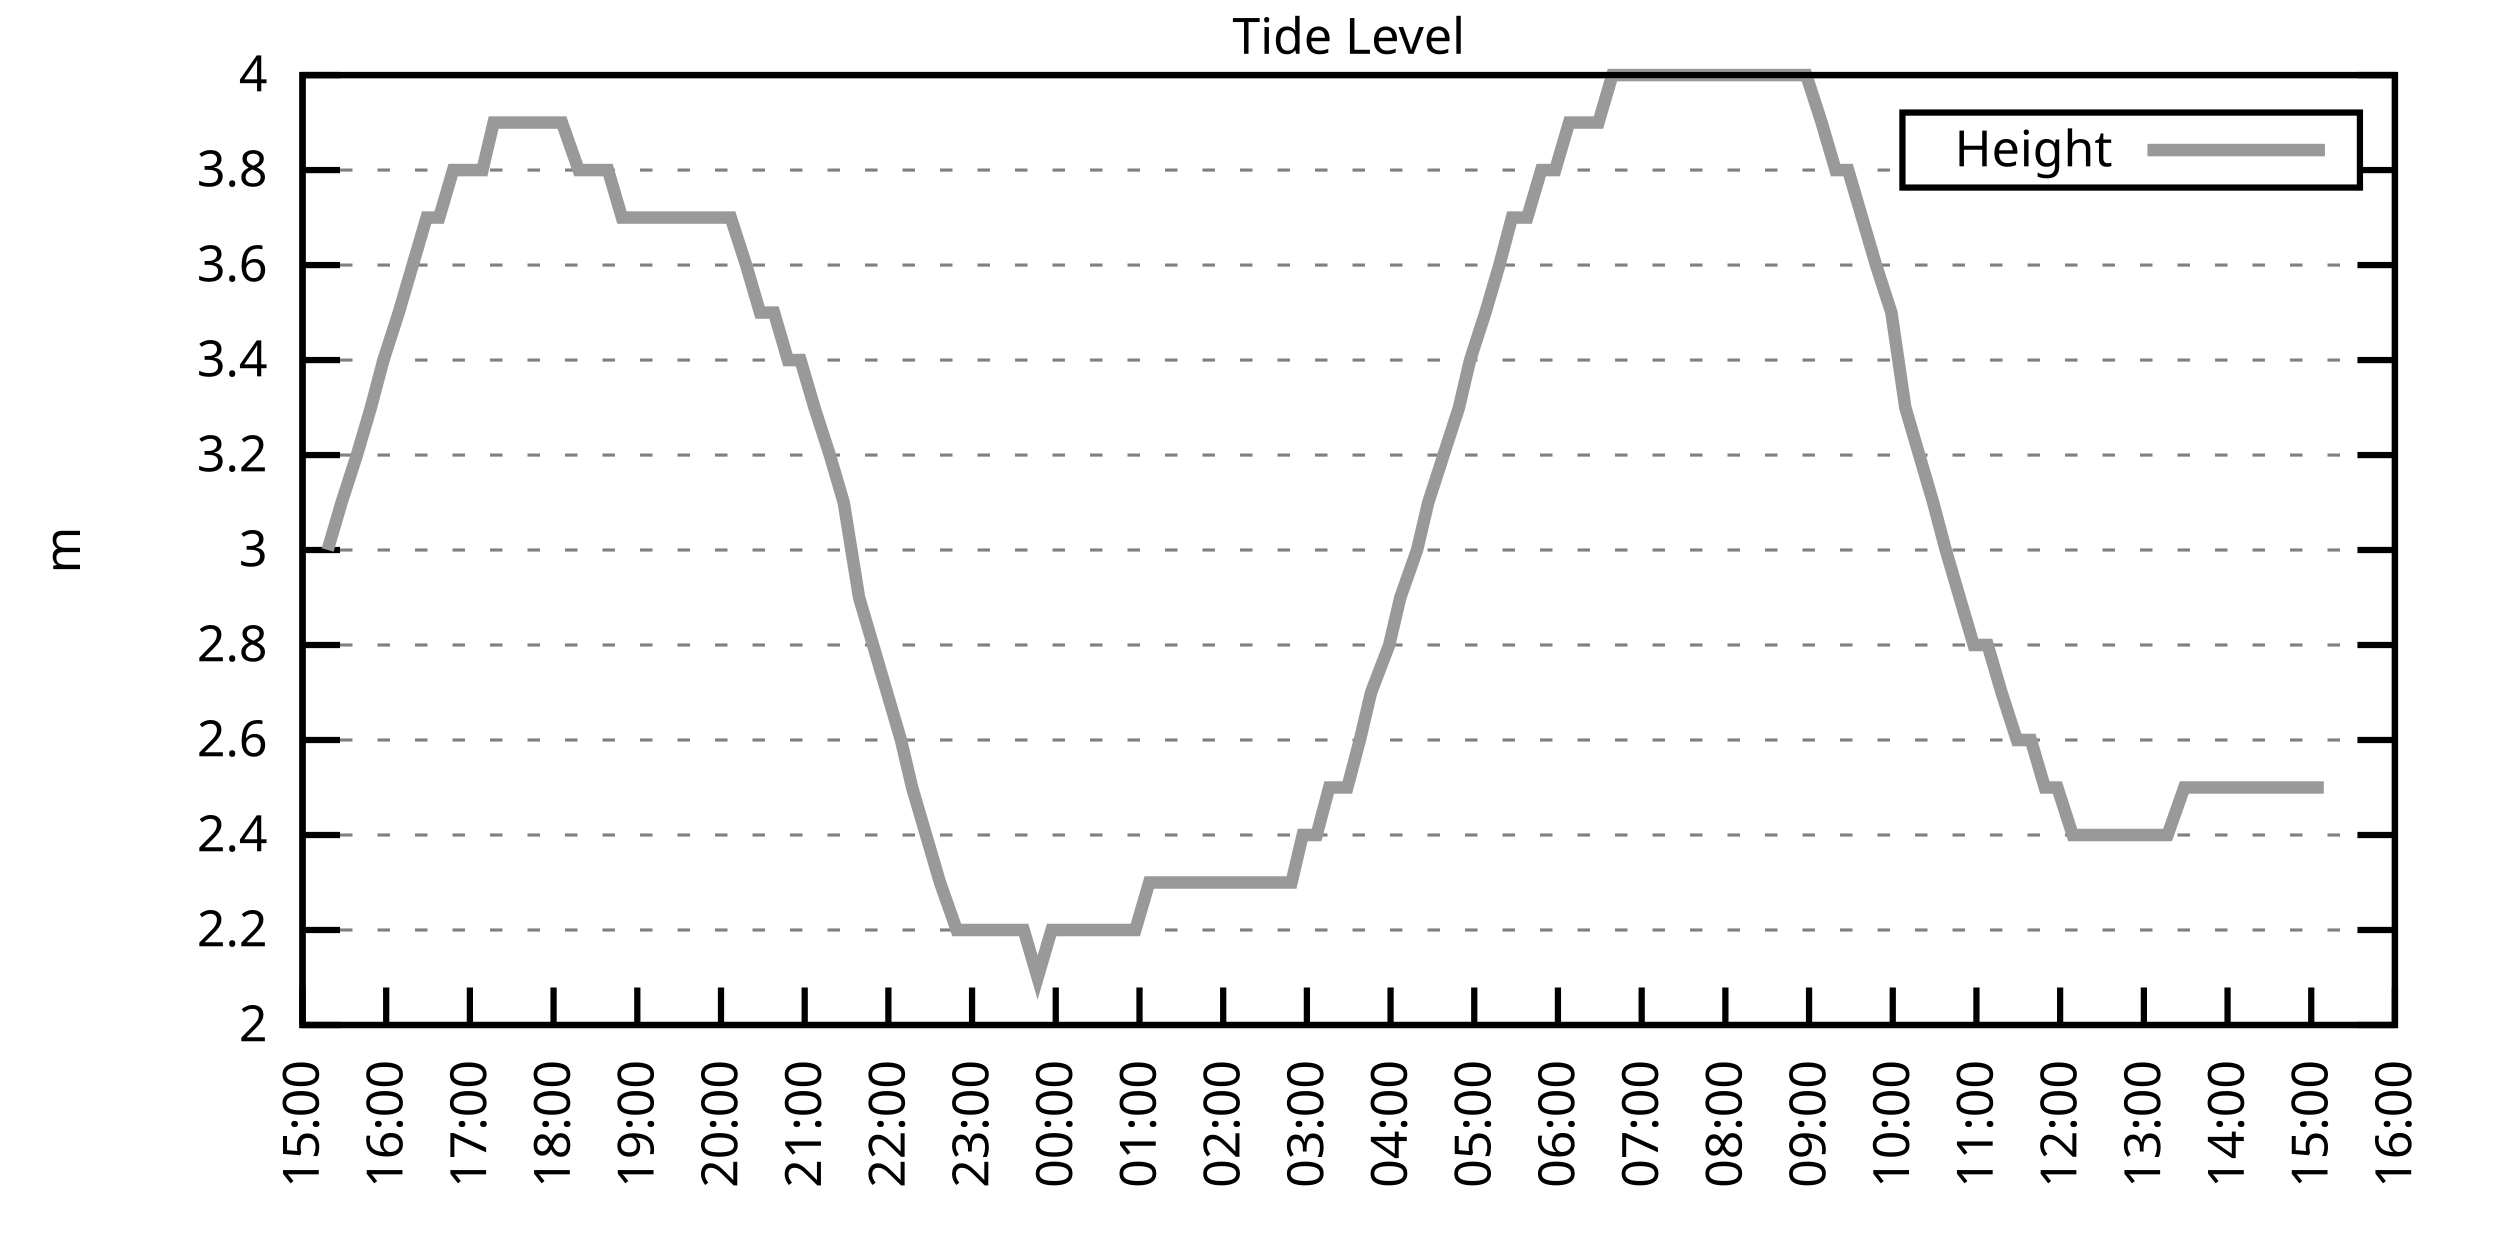
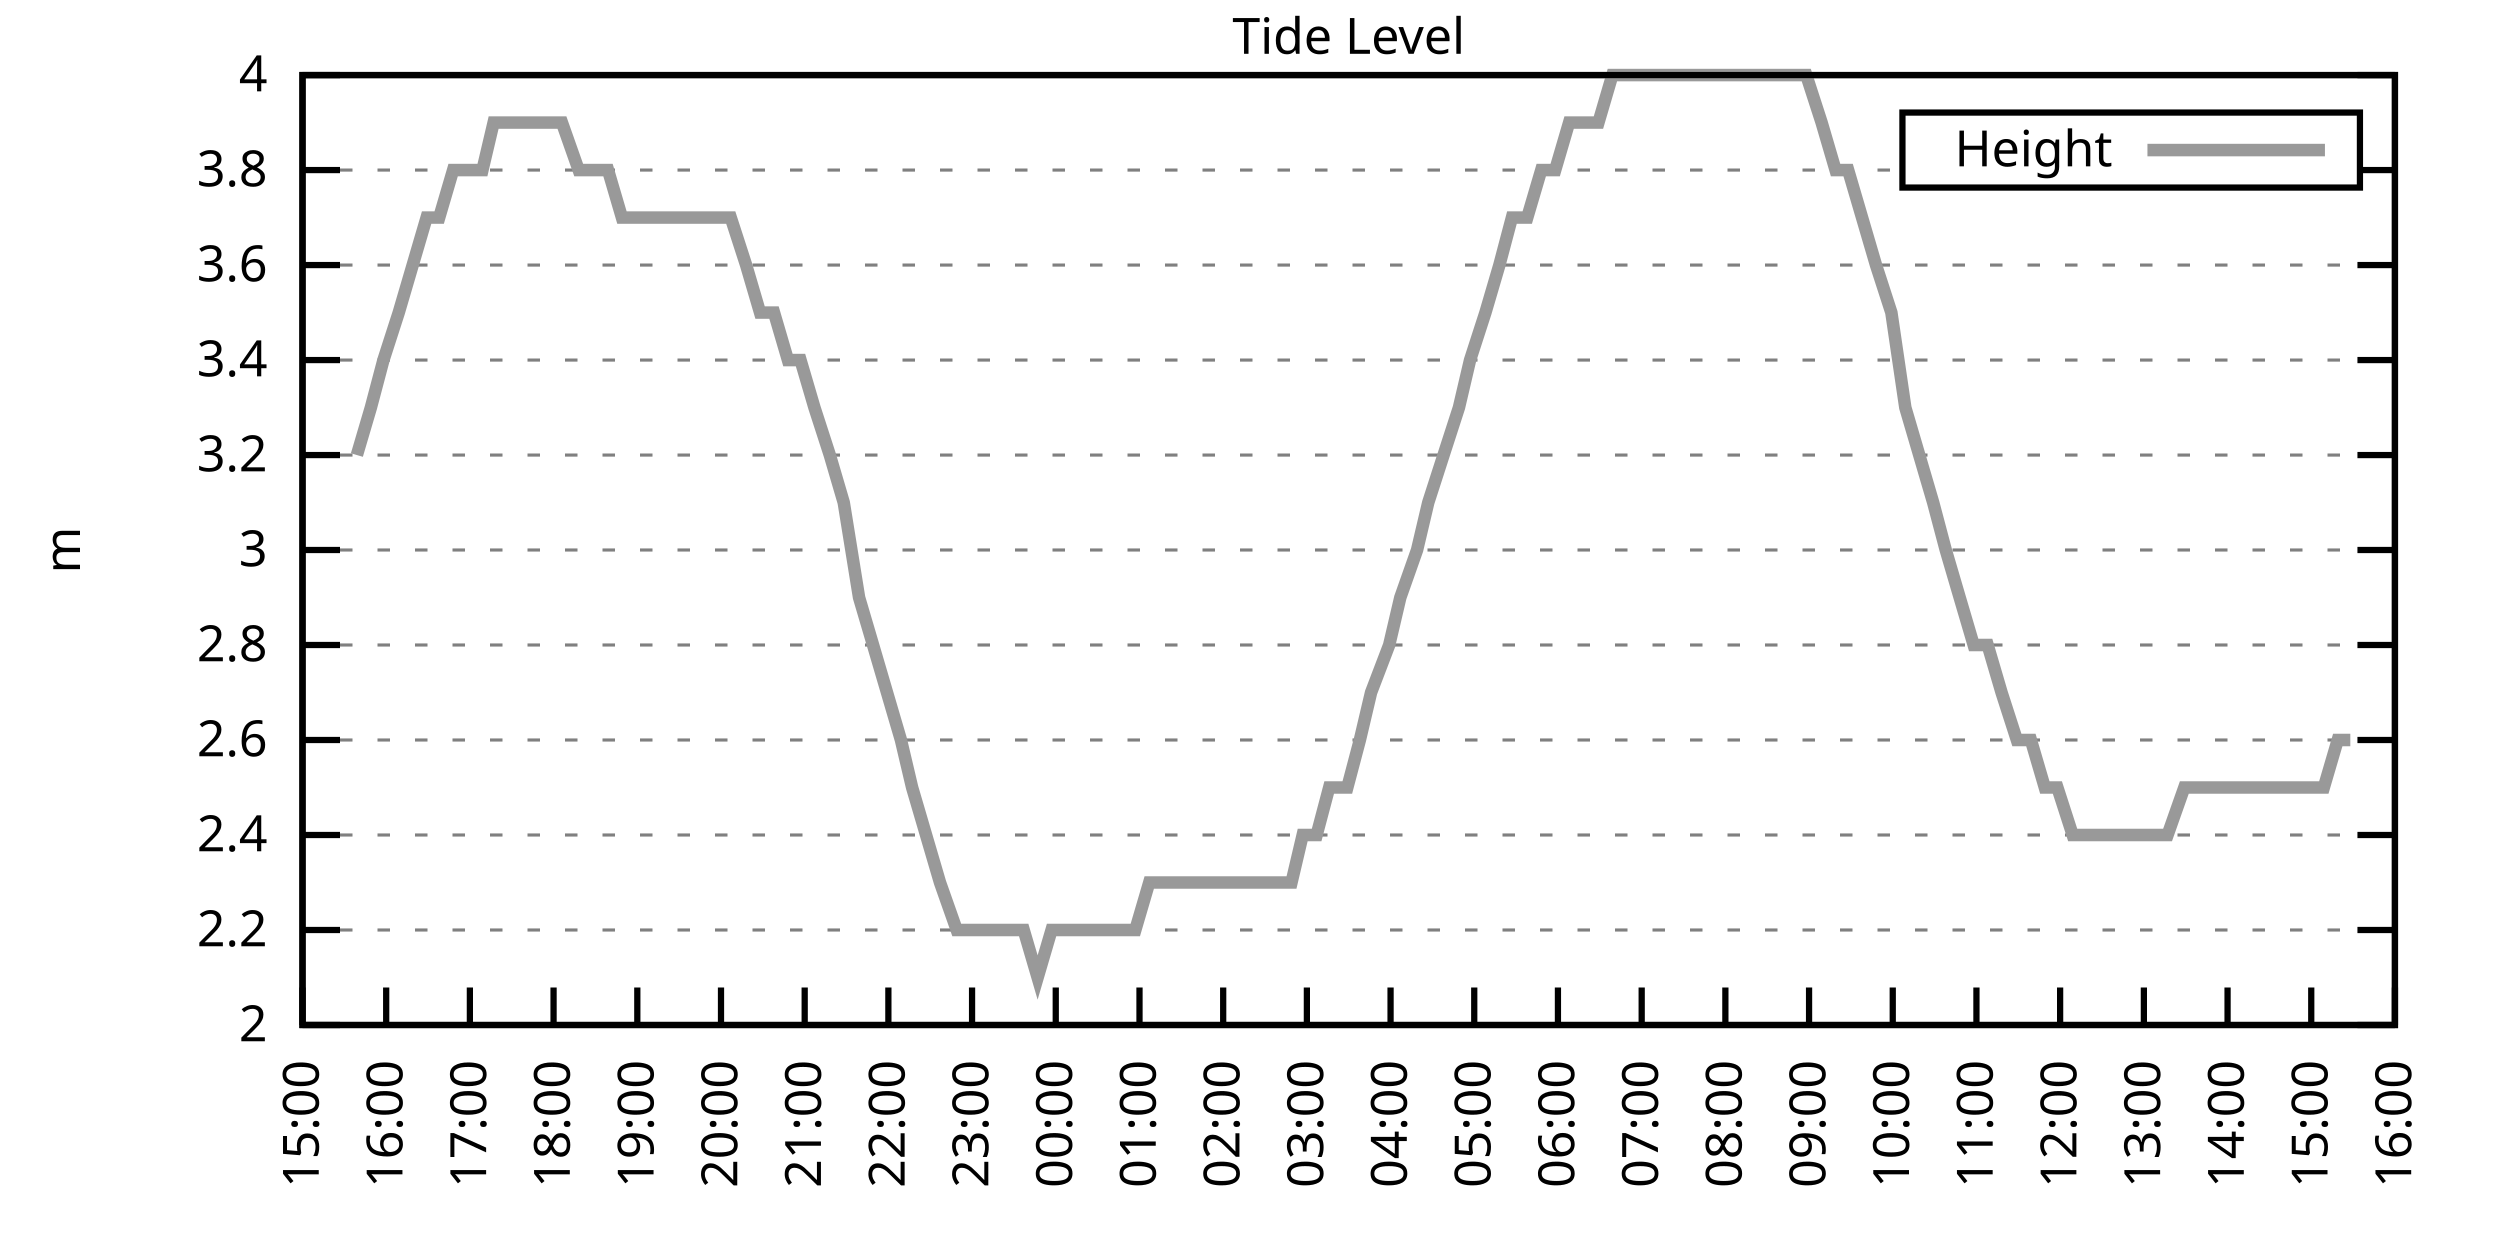
<svg xmlns="http://www.w3.org/2000/svg" xmlns:xlink="http://www.w3.org/1999/xlink" width="400" height="200" viewBox="0 0 400 200">
  <g id="gnuplot_canvas">
    <rect x="0" y="0" width="400" height="200" fill="none" />
    <defs>
      <circle id="gpDot" r="0.5" stroke-width="0.5" stroke="currentColor" />
      <path id="gpPt0" stroke-width="0.333" stroke="currentColor" d="M-1,0 h2 M0,-1 v2" />
      <path id="gpPt1" stroke-width="0.333" stroke="currentColor" d="M-1,-1 L1,1 M1,-1 L-1,1" />
      <path id="gpPt2" stroke-width="0.333" stroke="currentColor" d="M-1,0 L1,0 M0,-1 L0,1 M-1,-1 L1,1 M-1,1 L1,-1" />
      <rect id="gpPt3" stroke-width="0.333" stroke="currentColor" x="-1" y="-1" width="2" height="2" />
      <rect id="gpPt4" stroke-width="0.333" stroke="currentColor" fill="currentColor" x="-1" y="-1" width="2" height="2" />
      <circle id="gpPt5" stroke-width="0.333" stroke="currentColor" cx="0" cy="0" r="1" />
      <use xlink:href="#gpPt5" id="gpPt6" fill="currentColor" stroke="none" />
      <path id="gpPt7" stroke-width="0.333" stroke="currentColor" d="M0,-1.33 L-1.33,0.67 L1.33,0.67 z" />
      <use xlink:href="#gpPt7" id="gpPt8" fill="currentColor" stroke="none" />
      <use xlink:href="#gpPt7" id="gpPt9" stroke="currentColor" transform="rotate(180)" />
      <use xlink:href="#gpPt9" id="gpPt10" fill="currentColor" stroke="none" />
      <use xlink:href="#gpPt3" id="gpPt11" stroke="currentColor" transform="rotate(45)" />
      <use xlink:href="#gpPt11" id="gpPt12" fill="currentColor" stroke="none" />
      <path id="gpPt13" stroke-width="0.333" stroke="currentColor" d="M0,1.330 L1.265,0.411 L0.782,-1.067 L-0.782,-1.076 L-1.265,0.411 z" />
      <use xlink:href="#gpPt13" id="gpPt14" fill="currentColor" stroke="none" />
      <filter id="textbox" filterUnits="objectBoundingBox" x="0" y="0" height="1" width="1">
        <feFlood flood-color="white" flood-opacity="1" result="bgnd" />
        <feComposite in="SourceGraphic" in2="bgnd" operator="atop" />
      </filter>
      <filter id="greybox" filterUnits="objectBoundingBox" x="0" y="0" height="1" width="1">
        <feFlood flood-color="lightgrey" flood-opacity="1" result="grey" />
        <feComposite in="SourceGraphic" in2="grey" operator="atop" />
      </filter>
    </defs>
    <g fill="none" color="white" stroke="currentColor" stroke-width="1.00" stroke-linecap="butt" stroke-linejoin="miter">
</g>
    <g fill="none" color="black" stroke="currentColor" stroke-width="1.00" stroke-linecap="butt" stroke-linejoin="miter">
      <g stroke="none" shape-rendering="crispEdges">
        <polygon fill="rgb(255, 255, 255)" points="48.40,164.00 383.18,164.00 383.18,12.02 48.40,12.02 " />
      </g>
    </g>
    <g fill="none" color="black" stroke="currentColor" stroke-width="1.00" stroke-linecap="butt" stroke-linejoin="miter">
</g>
    <g fill="none" color="black" stroke="black" stroke-width="0.50" stroke-linecap="butt" stroke-linejoin="miter">
</g>
    <g fill="none" color="gray" stroke="currentColor" stroke-width="0.50" stroke-linecap="butt" stroke-linejoin="miter">
      <path stroke="gray" stroke-dasharray="2,4" class="gridline" d="M48.40,164.00 L383.19,164.00  " />
    </g>
    <g fill="none" color="gray" stroke="gray" stroke-width="1.00" stroke-linecap="butt" stroke-linejoin="miter">
</g>
    <g fill="none" color="black" stroke="currentColor" stroke-width="1.00" stroke-linecap="butt" stroke-linejoin="miter">
      <path stroke="black" d="M48.40,164.00 L54.40,164.00 M383.19,164.00 L377.19,164.00  " />
      <g transform="translate(42.80,166.60)" stroke="none" fill="black" font-family="Sans" font-size="8.00" text-anchor="end">
        <text>
          <tspan font-family="Sans"> 2</tspan>
        </text>
      </g>
    </g>
    <g fill="none" color="black" stroke="currentColor" stroke-width="1.00" stroke-linecap="butt" stroke-linejoin="miter">
</g>
    <g fill="none" color="black" stroke="black" stroke-width="0.50" stroke-linecap="butt" stroke-linejoin="miter">
</g>
    <g fill="none" color="gray" stroke="currentColor" stroke-width="0.50" stroke-linecap="butt" stroke-linejoin="miter">
      <path stroke="gray" stroke-dasharray="2,4" class="gridline" d="M48.40,148.80 L383.19,148.80  " />
    </g>
    <g fill="none" color="gray" stroke="gray" stroke-width="1.00" stroke-linecap="butt" stroke-linejoin="miter">
</g>
    <g fill="none" color="black" stroke="currentColor" stroke-width="1.00" stroke-linecap="butt" stroke-linejoin="miter">
      <path stroke="black" d="M48.40,148.80 L54.40,148.80 M383.19,148.80 L377.19,148.80  " />
      <g transform="translate(42.80,151.40)" stroke="none" fill="black" font-family="Sans" font-size="8.00" text-anchor="end">
        <text>
          <tspan font-family="Sans"> 2.2</tspan>
        </text>
      </g>
    </g>
    <g fill="none" color="black" stroke="currentColor" stroke-width="1.00" stroke-linecap="butt" stroke-linejoin="miter">
</g>
    <g fill="none" color="black" stroke="black" stroke-width="0.50" stroke-linecap="butt" stroke-linejoin="miter">
</g>
    <g fill="none" color="gray" stroke="currentColor" stroke-width="0.50" stroke-linecap="butt" stroke-linejoin="miter">
      <path stroke="gray" stroke-dasharray="2,4" class="gridline" d="M48.40,133.60 L383.19,133.60  " />
    </g>
    <g fill="none" color="gray" stroke="gray" stroke-width="1.00" stroke-linecap="butt" stroke-linejoin="miter">
</g>
    <g fill="none" color="black" stroke="currentColor" stroke-width="1.00" stroke-linecap="butt" stroke-linejoin="miter">
      <path stroke="black" d="M48.40,133.60 L54.40,133.60 M383.19,133.60 L377.19,133.60  " />
      <g transform="translate(42.80,136.20)" stroke="none" fill="black" font-family="Sans" font-size="8.00" text-anchor="end">
        <text>
          <tspan font-family="Sans"> 2.4</tspan>
        </text>
      </g>
    </g>
    <g fill="none" color="black" stroke="currentColor" stroke-width="1.00" stroke-linecap="butt" stroke-linejoin="miter">
</g>
    <g fill="none" color="black" stroke="black" stroke-width="0.50" stroke-linecap="butt" stroke-linejoin="miter">
</g>
    <g fill="none" color="gray" stroke="currentColor" stroke-width="0.50" stroke-linecap="butt" stroke-linejoin="miter">
      <path stroke="gray" stroke-dasharray="2,4" class="gridline" d="M48.40,118.40 L383.19,118.40  " />
    </g>
    <g fill="none" color="gray" stroke="gray" stroke-width="1.00" stroke-linecap="butt" stroke-linejoin="miter">
</g>
    <g fill="none" color="black" stroke="currentColor" stroke-width="1.00" stroke-linecap="butt" stroke-linejoin="miter">
      <path stroke="black" d="M48.40,118.40 L54.40,118.40 M383.19,118.40 L377.19,118.40  " />
      <g transform="translate(42.80,121.00)" stroke="none" fill="black" font-family="Sans" font-size="8.00" text-anchor="end">
        <text>
          <tspan font-family="Sans"> 2.6</tspan>
        </text>
      </g>
    </g>
    <g fill="none" color="black" stroke="currentColor" stroke-width="1.00" stroke-linecap="butt" stroke-linejoin="miter">
</g>
    <g fill="none" color="black" stroke="black" stroke-width="0.50" stroke-linecap="butt" stroke-linejoin="miter">
</g>
    <g fill="none" color="gray" stroke="currentColor" stroke-width="0.50" stroke-linecap="butt" stroke-linejoin="miter">
      <path stroke="gray" stroke-dasharray="2,4" class="gridline" d="M48.40,103.20 L383.19,103.20  " />
    </g>
    <g fill="none" color="gray" stroke="gray" stroke-width="1.00" stroke-linecap="butt" stroke-linejoin="miter">
</g>
    <g fill="none" color="black" stroke="currentColor" stroke-width="1.00" stroke-linecap="butt" stroke-linejoin="miter">
      <path stroke="black" d="M48.40,103.20 L54.40,103.20 M383.19,103.20 L377.19,103.20  " />
      <g transform="translate(42.80,105.80)" stroke="none" fill="black" font-family="Sans" font-size="8.00" text-anchor="end">
        <text>
          <tspan font-family="Sans"> 2.8</tspan>
        </text>
      </g>
    </g>
    <g fill="none" color="black" stroke="currentColor" stroke-width="1.00" stroke-linecap="butt" stroke-linejoin="miter">
</g>
    <g fill="none" color="black" stroke="black" stroke-width="0.50" stroke-linecap="butt" stroke-linejoin="miter">
</g>
    <g fill="none" color="gray" stroke="currentColor" stroke-width="0.50" stroke-linecap="butt" stroke-linejoin="miter">
      <path stroke="gray" stroke-dasharray="2,4" class="gridline" d="M48.40,88.00 L383.19,88.00  " />
    </g>
    <g fill="none" color="gray" stroke="gray" stroke-width="1.00" stroke-linecap="butt" stroke-linejoin="miter">
</g>
    <g fill="none" color="black" stroke="currentColor" stroke-width="1.00" stroke-linecap="butt" stroke-linejoin="miter">
      <path stroke="black" d="M48.40,88.00 L54.40,88.00 M383.19,88.00 L377.19,88.00  " />
      <g transform="translate(42.80,90.60)" stroke="none" fill="black" font-family="Sans" font-size="8.00" text-anchor="end">
        <text>
          <tspan font-family="Sans"> 3</tspan>
        </text>
      </g>
    </g>
    <g fill="none" color="black" stroke="currentColor" stroke-width="1.00" stroke-linecap="butt" stroke-linejoin="miter">
</g>
    <g fill="none" color="black" stroke="black" stroke-width="0.50" stroke-linecap="butt" stroke-linejoin="miter">
</g>
    <g fill="none" color="gray" stroke="currentColor" stroke-width="0.50" stroke-linecap="butt" stroke-linejoin="miter">
      <path stroke="gray" stroke-dasharray="2,4" class="gridline" d="M48.40,72.81 L383.19,72.81  " />
    </g>
    <g fill="none" color="gray" stroke="gray" stroke-width="1.00" stroke-linecap="butt" stroke-linejoin="miter">
</g>
    <g fill="none" color="black" stroke="currentColor" stroke-width="1.00" stroke-linecap="butt" stroke-linejoin="miter">
      <path stroke="black" d="M48.40,72.81 L54.40,72.81 M383.19,72.81 L377.19,72.81  " />
      <g transform="translate(42.80,75.41)" stroke="none" fill="black" font-family="Sans" font-size="8.00" text-anchor="end">
        <text>
          <tspan font-family="Sans"> 3.2</tspan>
        </text>
      </g>
    </g>
    <g fill="none" color="black" stroke="currentColor" stroke-width="1.00" stroke-linecap="butt" stroke-linejoin="miter">
</g>
    <g fill="none" color="black" stroke="black" stroke-width="0.50" stroke-linecap="butt" stroke-linejoin="miter">
</g>
    <g fill="none" color="gray" stroke="currentColor" stroke-width="0.50" stroke-linecap="butt" stroke-linejoin="miter">
      <path stroke="gray" stroke-dasharray="2,4" class="gridline" d="M48.40,57.61 L383.19,57.61  " />
    </g>
    <g fill="none" color="gray" stroke="gray" stroke-width="1.00" stroke-linecap="butt" stroke-linejoin="miter">
</g>
    <g fill="none" color="black" stroke="currentColor" stroke-width="1.00" stroke-linecap="butt" stroke-linejoin="miter">
      <path stroke="black" d="M48.40,57.61 L54.40,57.61 M383.19,57.61 L377.19,57.61  " />
      <g transform="translate(42.80,60.21)" stroke="none" fill="black" font-family="Sans" font-size="8.00" text-anchor="end">
        <text>
          <tspan font-family="Sans"> 3.4</tspan>
        </text>
      </g>
    </g>
    <g fill="none" color="black" stroke="currentColor" stroke-width="1.00" stroke-linecap="butt" stroke-linejoin="miter">
</g>
    <g fill="none" color="black" stroke="black" stroke-width="0.50" stroke-linecap="butt" stroke-linejoin="miter">
</g>
    <g fill="none" color="gray" stroke="currentColor" stroke-width="0.50" stroke-linecap="butt" stroke-linejoin="miter">
      <path stroke="gray" stroke-dasharray="2,4" class="gridline" d="M48.40,42.41 L383.19,42.41  " />
    </g>
    <g fill="none" color="gray" stroke="gray" stroke-width="1.00" stroke-linecap="butt" stroke-linejoin="miter">
</g>
    <g fill="none" color="black" stroke="currentColor" stroke-width="1.00" stroke-linecap="butt" stroke-linejoin="miter">
      <path stroke="black" d="M48.40,42.41 L54.40,42.41 M383.19,42.41 L377.19,42.41  " />
      <g transform="translate(42.80,45.01)" stroke="none" fill="black" font-family="Sans" font-size="8.00" text-anchor="end">
        <text>
          <tspan font-family="Sans"> 3.6</tspan>
        </text>
      </g>
    </g>
    <g fill="none" color="black" stroke="currentColor" stroke-width="1.00" stroke-linecap="butt" stroke-linejoin="miter">
</g>
    <g fill="none" color="black" stroke="black" stroke-width="0.50" stroke-linecap="butt" stroke-linejoin="miter">
</g>
    <g fill="none" color="gray" stroke="currentColor" stroke-width="0.50" stroke-linecap="butt" stroke-linejoin="miter">
      <path stroke="gray" stroke-dasharray="2,4" class="gridline" d="M48.40,27.21 L304.39,27.21 M377.59,27.21 L383.19,27.21  " />
    </g>
    <g fill="none" color="gray" stroke="gray" stroke-width="1.00" stroke-linecap="butt" stroke-linejoin="miter">
</g>
    <g fill="none" color="black" stroke="currentColor" stroke-width="1.00" stroke-linecap="butt" stroke-linejoin="miter">
      <path stroke="black" d="M48.40,27.21 L54.40,27.21 M383.19,27.21 L377.19,27.21  " />
      <g transform="translate(42.80,29.81)" stroke="none" fill="black" font-family="Sans" font-size="8.00" text-anchor="end">
        <text>
          <tspan font-family="Sans"> 3.8</tspan>
        </text>
      </g>
    </g>
    <g fill="none" color="black" stroke="currentColor" stroke-width="1.00" stroke-linecap="butt" stroke-linejoin="miter">
</g>
    <g fill="none" color="black" stroke="black" stroke-width="0.50" stroke-linecap="butt" stroke-linejoin="miter">
</g>
    <g fill="none" color="gray" stroke="currentColor" stroke-width="0.50" stroke-linecap="butt" stroke-linejoin="miter">
      <path stroke="gray" stroke-dasharray="2,4" class="gridline" d="M48.40,12.01 L383.19,12.01  " />
    </g>
    <g fill="none" color="gray" stroke="gray" stroke-width="1.00" stroke-linecap="butt" stroke-linejoin="miter">
</g>
    <g fill="none" color="black" stroke="currentColor" stroke-width="1.00" stroke-linecap="butt" stroke-linejoin="miter">
      <path stroke="black" d="M48.40,12.01 L54.40,12.01 M383.19,12.01 L377.19,12.01  " />
      <g transform="translate(42.80,14.61)" stroke="none" fill="black" font-family="Sans" font-size="8.00" text-anchor="end">
        <text>
          <tspan font-family="Sans"> 4</tspan>
        </text>
      </g>
    </g>
    <g fill="none" color="black" stroke="currentColor" stroke-width="1.00" stroke-linecap="butt" stroke-linejoin="miter">
      <path stroke="black" d="M48.40,164.00 L48.40,158.00  " />
      <g transform="translate(51.00,169.60) rotate(270.00)" stroke="none" fill="black" font-family="Sans" font-size="8.00" text-anchor="end">
        <text>
          <tspan font-family="Sans">15:00</tspan>
        </text>
      </g>
    </g>
    <g fill="none" color="black" stroke="currentColor" stroke-width="1.00" stroke-linecap="butt" stroke-linejoin="miter">
      <path stroke="black" d="M61.79,164.00 L61.79,158.00  " />
      <g transform="translate(64.39,169.60) rotate(270.00)" stroke="none" fill="black" font-family="Sans" font-size="8.00" text-anchor="end">
        <text>
          <tspan font-family="Sans">16:00</tspan>
        </text>
      </g>
    </g>
    <g fill="none" color="black" stroke="currentColor" stroke-width="1.00" stroke-linecap="butt" stroke-linejoin="miter">
      <path stroke="black" d="M75.18,164.00 L75.18,158.00  " />
      <g transform="translate(77.78,169.60) rotate(270.00)" stroke="none" fill="black" font-family="Sans" font-size="8.00" text-anchor="end">
        <text>
          <tspan font-family="Sans">17:00</tspan>
        </text>
      </g>
    </g>
    <g fill="none" color="black" stroke="currentColor" stroke-width="1.00" stroke-linecap="butt" stroke-linejoin="miter">
      <path stroke="black" d="M88.57,164.00 L88.57,158.00  " />
      <g transform="translate(91.17,169.60) rotate(270.00)" stroke="none" fill="black" font-family="Sans" font-size="8.00" text-anchor="end">
        <text>
          <tspan font-family="Sans">18:00</tspan>
        </text>
      </g>
    </g>
    <g fill="none" color="black" stroke="currentColor" stroke-width="1.00" stroke-linecap="butt" stroke-linejoin="miter">
      <path stroke="black" d="M101.97,164.00 L101.97,158.00  " />
      <g transform="translate(104.57,169.60) rotate(270.00)" stroke="none" fill="black" font-family="Sans" font-size="8.00" text-anchor="end">
        <text>
          <tspan font-family="Sans">19:00</tspan>
        </text>
      </g>
    </g>
    <g fill="none" color="black" stroke="currentColor" stroke-width="1.00" stroke-linecap="butt" stroke-linejoin="miter">
      <path stroke="black" d="M115.36,164.00 L115.36,158.00  " />
      <g transform="translate(117.96,169.60) rotate(270.00)" stroke="none" fill="black" font-family="Sans" font-size="8.00" text-anchor="end">
        <text>
          <tspan font-family="Sans">20:00</tspan>
        </text>
      </g>
    </g>
    <g fill="none" color="black" stroke="currentColor" stroke-width="1.00" stroke-linecap="butt" stroke-linejoin="miter">
      <path stroke="black" d="M128.75,164.00 L128.75,158.00  " />
      <g transform="translate(131.35,169.60) rotate(270.00)" stroke="none" fill="black" font-family="Sans" font-size="8.00" text-anchor="end">
        <text>
          <tspan font-family="Sans">21:00</tspan>
        </text>
      </g>
    </g>
    <g fill="none" color="black" stroke="currentColor" stroke-width="1.00" stroke-linecap="butt" stroke-linejoin="miter">
      <path stroke="black" d="M142.14,164.00 L142.14,158.00  " />
      <g transform="translate(144.74,169.60) rotate(270.00)" stroke="none" fill="black" font-family="Sans" font-size="8.00" text-anchor="end">
        <text>
          <tspan font-family="Sans">22:00</tspan>
        </text>
      </g>
    </g>
    <g fill="none" color="black" stroke="currentColor" stroke-width="1.00" stroke-linecap="butt" stroke-linejoin="miter">
      <path stroke="black" d="M155.53,164.00 L155.53,158.00  " />
      <g transform="translate(158.13,169.60) rotate(270.00)" stroke="none" fill="black" font-family="Sans" font-size="8.00" text-anchor="end">
        <text>
          <tspan font-family="Sans">23:00</tspan>
        </text>
      </g>
    </g>
    <g fill="none" color="black" stroke="currentColor" stroke-width="1.00" stroke-linecap="butt" stroke-linejoin="miter">
      <path stroke="black" d="M168.92,164.00 L168.92,158.00  " />
      <g transform="translate(171.52,169.60) rotate(270.00)" stroke="none" fill="black" font-family="Sans" font-size="8.00" text-anchor="end">
        <text>
          <tspan font-family="Sans">00:00</tspan>
        </text>
      </g>
    </g>
    <g fill="none" color="black" stroke="currentColor" stroke-width="1.00" stroke-linecap="butt" stroke-linejoin="miter">
      <path stroke="black" d="M182.32,164.00 L182.32,158.00  " />
      <g transform="translate(184.92,169.60) rotate(270.00)" stroke="none" fill="black" font-family="Sans" font-size="8.00" text-anchor="end">
        <text>
          <tspan font-family="Sans">01:00</tspan>
        </text>
      </g>
    </g>
    <g fill="none" color="black" stroke="currentColor" stroke-width="1.00" stroke-linecap="butt" stroke-linejoin="miter">
      <path stroke="black" d="M195.71,164.00 L195.71,158.00  " />
      <g transform="translate(198.31,169.60) rotate(270.00)" stroke="none" fill="black" font-family="Sans" font-size="8.00" text-anchor="end">
        <text>
          <tspan font-family="Sans">02:00</tspan>
        </text>
      </g>
    </g>
    <g fill="none" color="black" stroke="currentColor" stroke-width="1.00" stroke-linecap="butt" stroke-linejoin="miter">
      <path stroke="black" d="M209.10,164.00 L209.10,158.00  " />
      <g transform="translate(211.70,169.60) rotate(270.00)" stroke="none" fill="black" font-family="Sans" font-size="8.00" text-anchor="end">
        <text>
          <tspan font-family="Sans">03:00</tspan>
        </text>
      </g>
    </g>
    <g fill="none" color="black" stroke="currentColor" stroke-width="1.00" stroke-linecap="butt" stroke-linejoin="miter">
      <path stroke="black" d="M222.49,164.00 L222.49,158.00  " />
      <g transform="translate(225.09,169.60) rotate(270.00)" stroke="none" fill="black" font-family="Sans" font-size="8.00" text-anchor="end">
        <text>
          <tspan font-family="Sans">04:00</tspan>
        </text>
      </g>
    </g>
    <g fill="none" color="black" stroke="currentColor" stroke-width="1.00" stroke-linecap="butt" stroke-linejoin="miter">
      <path stroke="black" d="M235.88,164.00 L235.88,158.00  " />
      <g transform="translate(238.48,169.60) rotate(270.00)" stroke="none" fill="black" font-family="Sans" font-size="8.00" text-anchor="end">
        <text>
          <tspan font-family="Sans">05:00</tspan>
        </text>
      </g>
    </g>
    <g fill="none" color="black" stroke="currentColor" stroke-width="1.00" stroke-linecap="butt" stroke-linejoin="miter">
      <path stroke="black" d="M249.27,164.00 L249.27,158.00  " />
      <g transform="translate(251.87,169.60) rotate(270.00)" stroke="none" fill="black" font-family="Sans" font-size="8.00" text-anchor="end">
        <text>
          <tspan font-family="Sans">06:00</tspan>
        </text>
      </g>
    </g>
    <g fill="none" color="black" stroke="currentColor" stroke-width="1.00" stroke-linecap="butt" stroke-linejoin="miter">
      <path stroke="black" d="M262.67,164.00 L262.67,158.00  " />
      <g transform="translate(265.27,169.60) rotate(270.00)" stroke="none" fill="black" font-family="Sans" font-size="8.00" text-anchor="end">
        <text>
          <tspan font-family="Sans">07:00</tspan>
        </text>
      </g>
    </g>
    <g fill="none" color="black" stroke="currentColor" stroke-width="1.00" stroke-linecap="butt" stroke-linejoin="miter">
      <path stroke="black" d="M276.06,164.00 L276.06,158.00  " />
      <g transform="translate(278.66,169.60) rotate(270.00)" stroke="none" fill="black" font-family="Sans" font-size="8.00" text-anchor="end">
        <text>
          <tspan font-family="Sans">08:00</tspan>
        </text>
      </g>
    </g>
    <g fill="none" color="black" stroke="currentColor" stroke-width="1.00" stroke-linecap="butt" stroke-linejoin="miter">
      <path stroke="black" d="M289.45,164.00 L289.45,158.00  " />
      <g transform="translate(292.05,169.60) rotate(270.00)" stroke="none" fill="black" font-family="Sans" font-size="8.00" text-anchor="end">
        <text>
          <tspan font-family="Sans">09:00</tspan>
        </text>
      </g>
    </g>
    <g fill="none" color="black" stroke="currentColor" stroke-width="1.00" stroke-linecap="butt" stroke-linejoin="miter">
      <path stroke="black" d="M302.84,164.00 L302.84,158.00  " />
      <g transform="translate(305.44,169.60) rotate(270.00)" stroke="none" fill="black" font-family="Sans" font-size="8.00" text-anchor="end">
        <text>
          <tspan font-family="Sans">10:00</tspan>
        </text>
      </g>
    </g>
    <g fill="none" color="black" stroke="currentColor" stroke-width="1.00" stroke-linecap="butt" stroke-linejoin="miter">
      <path stroke="black" d="M316.23,164.00 L316.23,158.00  " />
      <g transform="translate(318.83,169.60) rotate(270.00)" stroke="none" fill="black" font-family="Sans" font-size="8.00" text-anchor="end">
        <text>
          <tspan font-family="Sans">11:00</tspan>
        </text>
      </g>
    </g>
    <g fill="none" color="black" stroke="currentColor" stroke-width="1.00" stroke-linecap="butt" stroke-linejoin="miter">
      <path stroke="black" d="M329.62,164.00 L329.62,158.00  " />
      <g transform="translate(332.22,169.60) rotate(270.00)" stroke="none" fill="black" font-family="Sans" font-size="8.00" text-anchor="end">
        <text>
          <tspan font-family="Sans">12:00</tspan>
        </text>
      </g>
    </g>
    <g fill="none" color="black" stroke="currentColor" stroke-width="1.00" stroke-linecap="butt" stroke-linejoin="miter">
      <path stroke="black" d="M343.02,164.00 L343.02,158.00  " />
      <g transform="translate(345.62,169.60) rotate(270.00)" stroke="none" fill="black" font-family="Sans" font-size="8.00" text-anchor="end">
        <text>
          <tspan font-family="Sans">13:00</tspan>
        </text>
      </g>
    </g>
    <g fill="none" color="black" stroke="currentColor" stroke-width="1.00" stroke-linecap="butt" stroke-linejoin="miter">
      <path stroke="black" d="M356.41,164.00 L356.41,158.00  " />
      <g transform="translate(359.01,169.60) rotate(270.00)" stroke="none" fill="black" font-family="Sans" font-size="8.00" text-anchor="end">
        <text>
          <tspan font-family="Sans">14:00</tspan>
        </text>
      </g>
    </g>
    <g fill="none" color="black" stroke="currentColor" stroke-width="1.00" stroke-linecap="butt" stroke-linejoin="miter">
      <path stroke="black" d="M369.80,164.00 L369.80,158.00  " />
      <g transform="translate(372.40,169.60) rotate(270.00)" stroke="none" fill="black" font-family="Sans" font-size="8.00" text-anchor="end">
        <text>
          <tspan font-family="Sans">15:00</tspan>
        </text>
      </g>
    </g>
    <g fill="none" color="black" stroke="currentColor" stroke-width="1.00" stroke-linecap="butt" stroke-linejoin="miter">
      <path stroke="black" d="M383.19,164.00 L383.19,158.00  " />
      <g transform="translate(385.79,169.60) rotate(270.00)" stroke="none" fill="black" font-family="Sans" font-size="8.00" text-anchor="end">
        <text>
          <tspan font-family="Sans">16:00</tspan>
        </text>
      </g>
    </g>
    <g fill="none" color="black" stroke="currentColor" stroke-width="1.00" stroke-linecap="butt" stroke-linejoin="miter">
</g>
    <g fill="none" color="black" stroke="currentColor" stroke-width="1.00" stroke-linecap="butt" stroke-linejoin="miter">
      <path stroke="black" d="M48.40,12.01 L48.40,164.00 L383.19,164.00 L383.19,12.01 L48.40,12.01 Z  " />
    </g>
    <g fill="none" color="black" stroke="currentColor" stroke-width="1.00" stroke-linecap="butt" stroke-linejoin="miter">
</g>
    <g fill="none" color="black" stroke="currentColor" stroke-width="1.00" stroke-linecap="butt" stroke-linejoin="miter">
      <path stroke="black" d="M304.39,30.01 L304.39,18.01 L377.59,18.01 L377.59,30.01 L304.39,30.01 Z  " />
    </g>
    <g id="Tide_level_plot_1">
      <g fill="none" color="white" stroke="black" stroke-width="2.00" stroke-linecap="butt" stroke-linejoin="miter">
</g>
      <g fill="none" color="black" stroke="currentColor" stroke-width="2.00" stroke-linecap="butt" stroke-linejoin="miter">
        <g transform="translate(337.99,26.61)" stroke="none" fill="black" font-family="Sans" font-size="8.00" text-anchor="end">
          <text>
            <tspan font-family="Sans">Height</tspan>
          </text>
        </g>
      </g>
      <g fill="none" color="black" stroke="currentColor" stroke-width="2.00" stroke-linecap="butt" stroke-linejoin="miter">
-         <path stroke="rgb(153, 153, 153)" d="M343.59,24.01 L371.99,24.01 M52.42,88.00 L54.65,80.41 L57.10,72.81 L59.34,65.21 L61.35,57.61 L63.80,50.01   L66.03,42.41 L68.26,34.81 L70.27,34.81 L72.50,27.21 L74.51,27.21 L77.19,27.21 L78.98,19.61 L81.21,19.61   L83.22,19.61 L85.67,19.61 L87.91,19.61 L89.91,19.61 L92.59,27.21 L94.60,27.21 L97.28,27.21 L99.51,34.81   L101.52,34.81 L103.98,34.81 L106.21,34.81 L108.22,34.81 L110.67,34.81 L112.90,34.81 L114.47,34.81 L116.92,34.81   L119.38,42.41 L121.61,50.01 L123.84,50.01 L126.07,57.61 L128.08,57.61 L130.31,65.21 L132.77,72.81 L135.00,80.41   L137.45,95.60 L139.69,103.20 L141.92,110.80 L144.15,118.40 L145.94,126.00 L148.17,133.60 L150.40,141.20 L153.08,148.80   L155.31,148.80 L157.10,148.80 L159.33,148.80 L162.01,148.80 L163.79,148.80 L166.02,156.40 L168.25,148.80 L170.71,148.80   L173.17,148.80 L174.95,148.80 L177.18,148.80 L179.41,148.80 L181.65,148.80 L183.88,141.20 L186.11,141.20 L188.57,141.20   L191.02,141.20 L193.03,141.20 L195.04,141.20 L197.72,141.20 L199.73,141.20 L202.18,141.20 L203.97,141.20 L206.64,141.20   L208.43,133.60 L210.66,133.60 L212.67,126.00 L215.57,126.00 L217.58,118.40 L219.37,110.80 L222.27,103.20 L224.05,95.60   L226.73,88.00 L228.52,80.41 L230.97,72.81 L233.43,65.21 L235.21,57.61 L237.67,50.01 L239.90,42.41 L241.91,34.81   L244.36,34.81 L246.60,27.21 L248.83,27.21 L251.06,19.61 L253.29,19.61 L255.75,19.61 L257.98,12.01 L262.00,12.01   L264.23,12.01 L266.46,12.01 L269.14,12.01 L271.15,12.01 L273.16,12.01 L275.39,12.01 L277.62,12.01 L280.07,12.01   L282.53,12.01 L284.54,12.01 L286.55,12.01 L289.00,12.01 L291.46,19.61 L293.69,27.21 L295.70,27.21 L297.93,34.81   L300.16,42.41 L302.62,50.01 L304.85,65.21 L307.08,72.81 L309.31,80.41 L311.32,88.00 L313.55,95.60 L315.79,103.20   L318.02,103.20 L320.25,110.80 L322.70,118.40 L324.94,118.40 L327.17,126.00 L329.18,126.00 L331.63,133.60 L333.86,133.60   L335.87,133.60 L337.88,133.60 L340.11,133.60 L342.79,133.60 L344.35,133.60 L346.81,133.60 L349.49,126.00 L351.50,126.00   L353.73,126.00 L355.96,126.00 L358.19,126.00 L360.65,126.00 L362.88,126.00 L364.89,126.00 L366.90,126.00 L369.58,126.00   L371.81,126.00  " />
+         <path stroke="rgb(153, 153, 153)" d="M343.59,24.01 L371.99,24.01 M57.10,72.81 L59.34,65.21 L61.35,57.61 L63.80,50.01 L66.03,42.41 L68.26,34.81   L70.27,34.81 L72.50,27.21 L74.51,27.21 L77.19,27.21 L78.98,19.61 L81.21,19.61 L83.22,19.61 L85.67,19.61   L87.91,19.61 L89.91,19.61 L92.59,27.21 L94.60,27.21 L97.28,27.21 L99.51,34.81 L101.52,34.81 L103.98,34.81   L106.21,34.81 L108.22,34.81 L110.67,34.81 L112.90,34.81 L114.47,34.81 L116.92,34.81 L119.38,42.41 L121.61,50.01   L123.84,50.01 L126.07,57.61 L128.08,57.61 L130.31,65.21 L132.77,72.81 L135.00,80.41 L137.45,95.60 L139.69,103.20   L141.92,110.80 L144.15,118.40 L145.94,126.00 L148.17,133.60 L150.40,141.20 L153.08,148.80 L155.31,148.80 L157.10,148.80   L159.33,148.80 L162.01,148.80 L163.79,148.80 L166.02,156.40 L168.25,148.80 L170.71,148.80 L173.17,148.80 L174.95,148.80   L177.18,148.80 L179.41,148.80 L181.65,148.80 L183.88,141.20 L186.11,141.20 L188.57,141.20 L191.02,141.20 L193.03,141.20   L195.04,141.20 L197.72,141.20 L199.73,141.20 L202.18,141.20 L203.97,141.20 L206.64,141.20 L208.43,133.60 L210.66,133.60   L212.67,126.00 L215.57,126.00 L217.58,118.40 L219.37,110.80 L222.27,103.20 L224.05,95.60 L226.73,88.00 L228.52,80.41   L230.97,72.81 L233.43,65.21 L235.21,57.61 L237.67,50.01 L239.90,42.41 L241.91,34.81 L244.36,34.81 L246.60,27.21   L248.83,27.21 L251.06,19.61 L253.29,19.61 L255.75,19.61 L257.98,12.01 L262.00,12.01 L264.23,12.01 L266.46,12.01   L269.14,12.01 L271.15,12.01 L273.16,12.01 L275.39,12.01 L277.62,12.01 L280.07,12.01 L282.53,12.01 L284.54,12.01   L286.55,12.01 L289.00,12.01 L291.46,19.61 L293.69,27.21 L295.70,27.21 L297.93,34.81 L300.16,42.41 L302.62,50.01   L304.85,65.21 L307.08,72.81 L309.31,80.41 L311.32,88.00 L313.55,95.60 L315.79,103.20 L318.02,103.20 L320.25,110.80   L322.70,118.40 L324.94,118.40 L327.17,126.00 L329.18,126.00 L331.63,133.60 L333.86,133.60 L335.87,133.60 L337.88,133.60   L340.11,133.60 L342.79,133.60 L344.35,133.60 L346.81,133.60 L349.49,126.00 L351.50,126.00 L353.73,126.00 L355.96,126.00   L358.19,126.00 L360.65,126.00 L362.88,126.00 L364.89,126.00 L366.90,126.00 L369.58,126.00 L371.81,126.00 L374.04,118.40   L376.05,118.40  " />
      </g>
    </g>
    <g fill="none" color="black" stroke="currentColor" stroke-width="2.00" stroke-linecap="butt" stroke-linejoin="miter">
</g>
    <g fill="none" color="black" stroke="black" stroke-width="1.00" stroke-linecap="butt" stroke-linejoin="miter">
</g>
    <g fill="none" color="black" stroke="currentColor" stroke-width="1.00" stroke-linecap="butt" stroke-linejoin="miter">
      <path stroke="black" d="M48.40,12.01 L48.40,164.00 L383.19,164.00 L383.19,12.01 L48.40,12.01 Z  " />
      <g transform="translate(12.80,88.01) rotate(270.00)" stroke="none" fill="black" font-family="Sans" font-size="8.00" text-anchor="middle">
        <text>
          <tspan font-family="Sans">m</tspan>
        </text>
      </g>
    </g>
    <g fill="none" color="black" stroke="currentColor" stroke-width="1.00" stroke-linecap="butt" stroke-linejoin="miter">
</g>
    <g fill="none" color="black" stroke="currentColor" stroke-width="1.00" stroke-linecap="butt" stroke-linejoin="miter">
      <g transform="translate(215.79,8.61)" stroke="none" fill="black" font-family="Sans" font-size="8.00" text-anchor="middle">
        <text>
          <tspan font-family="Sans">Tide Level</tspan>
        </text>
      </g>
    </g>
    <g fill="none" color="black" stroke="currentColor" stroke-width="1.00" stroke-linecap="butt" stroke-linejoin="miter">
</g>
  </g>
</svg>
